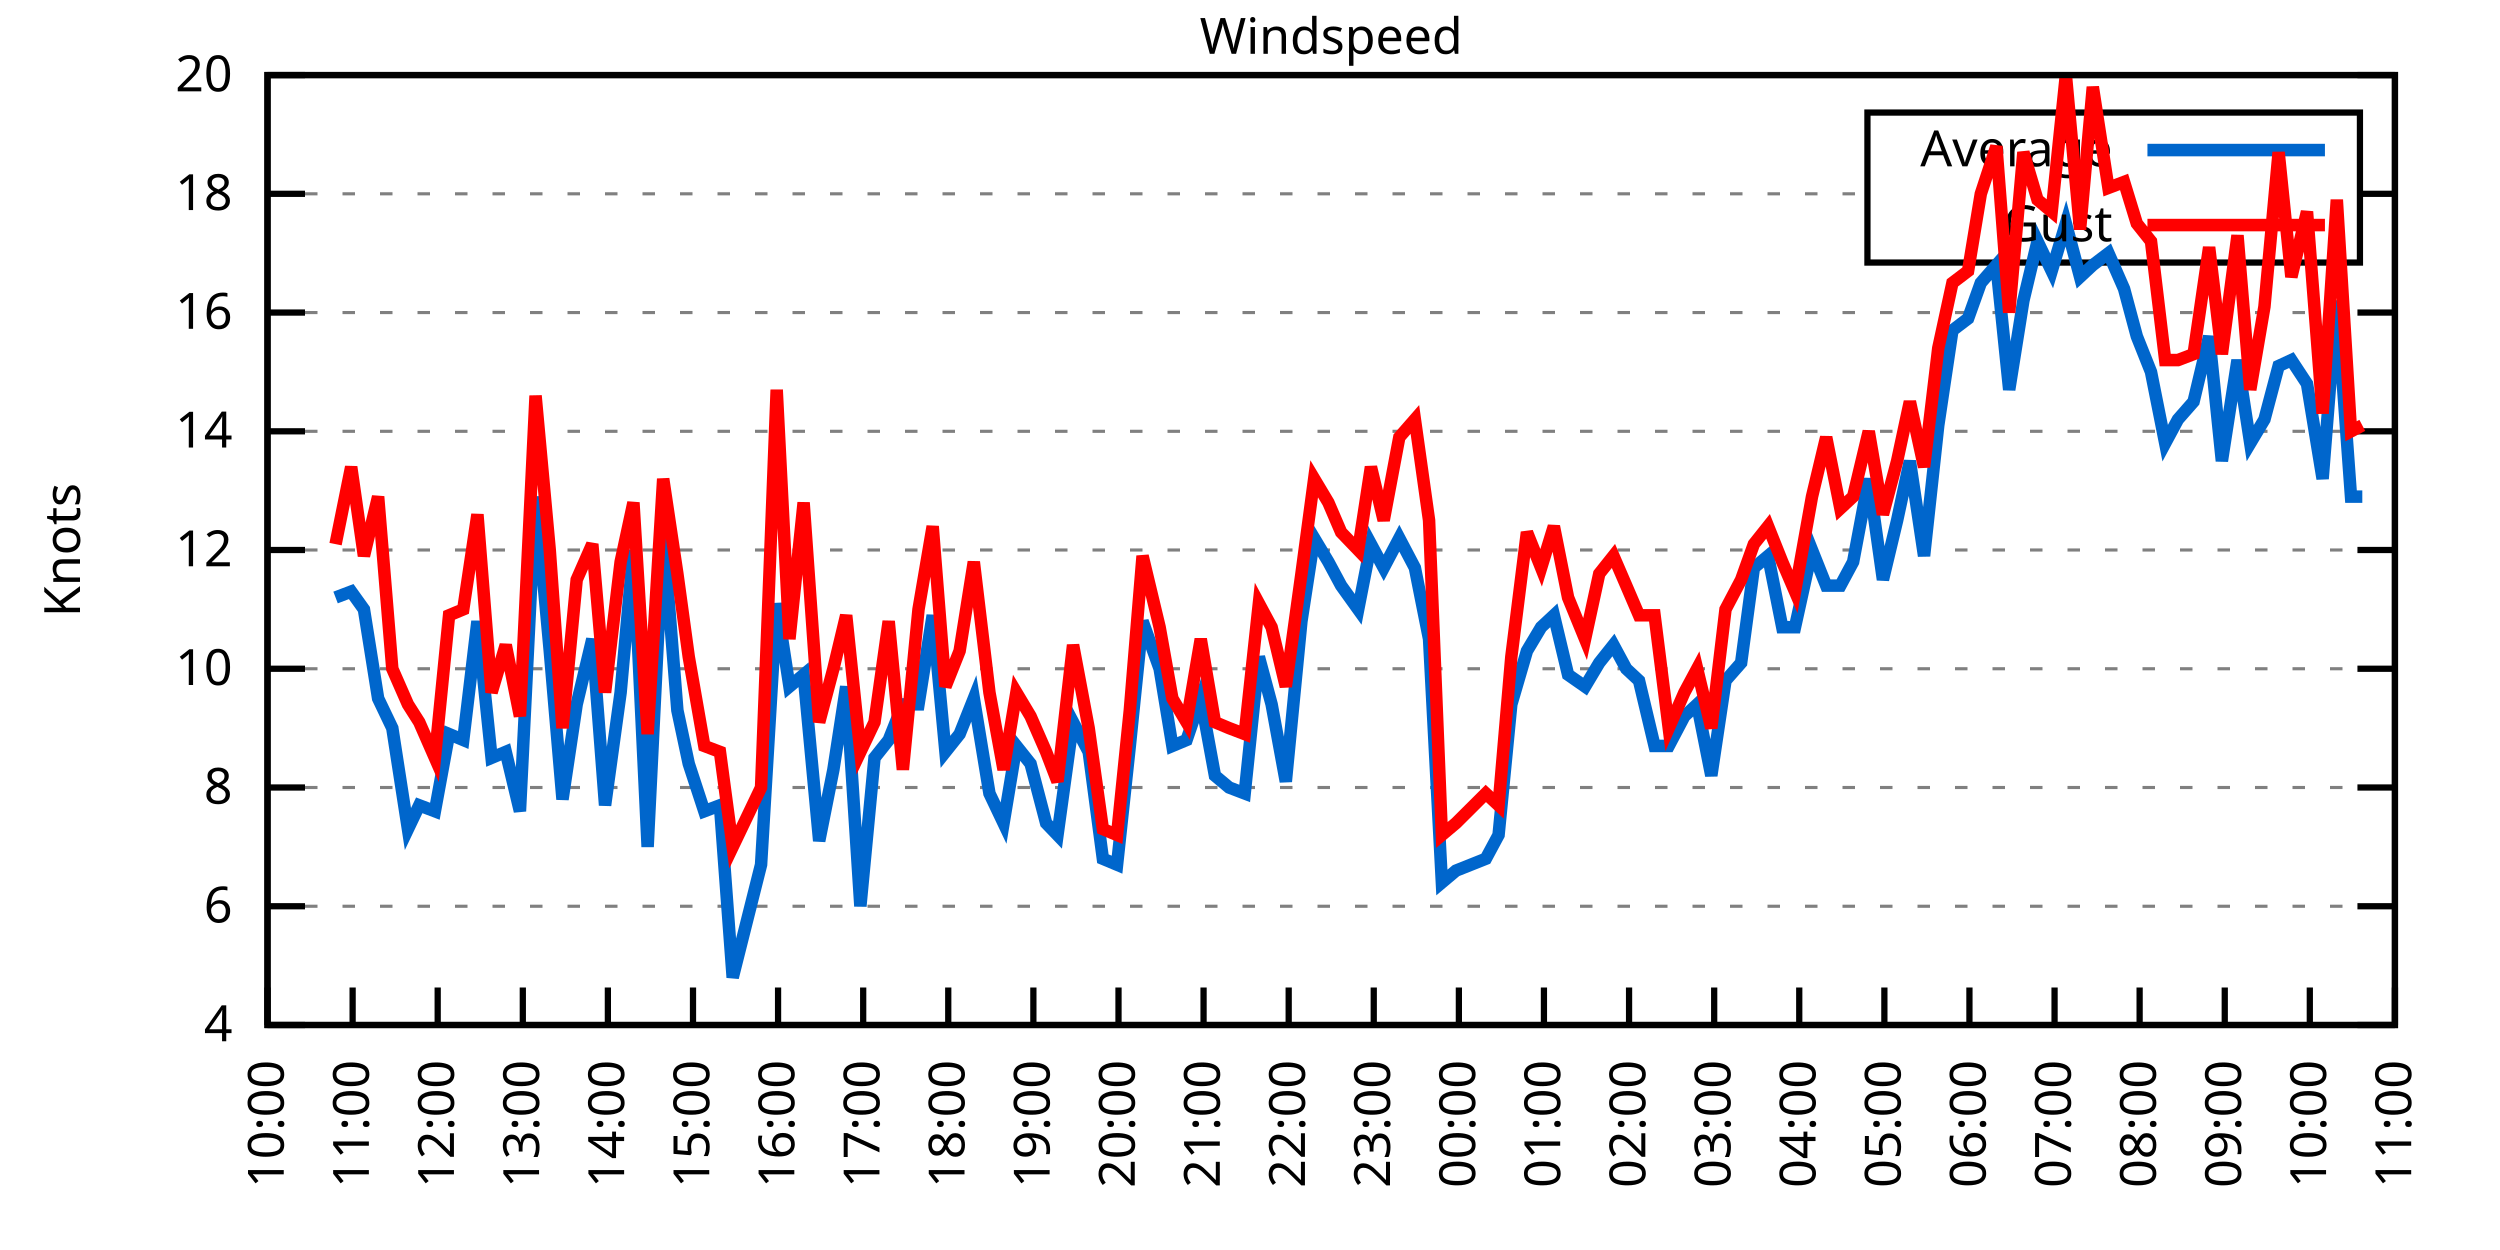
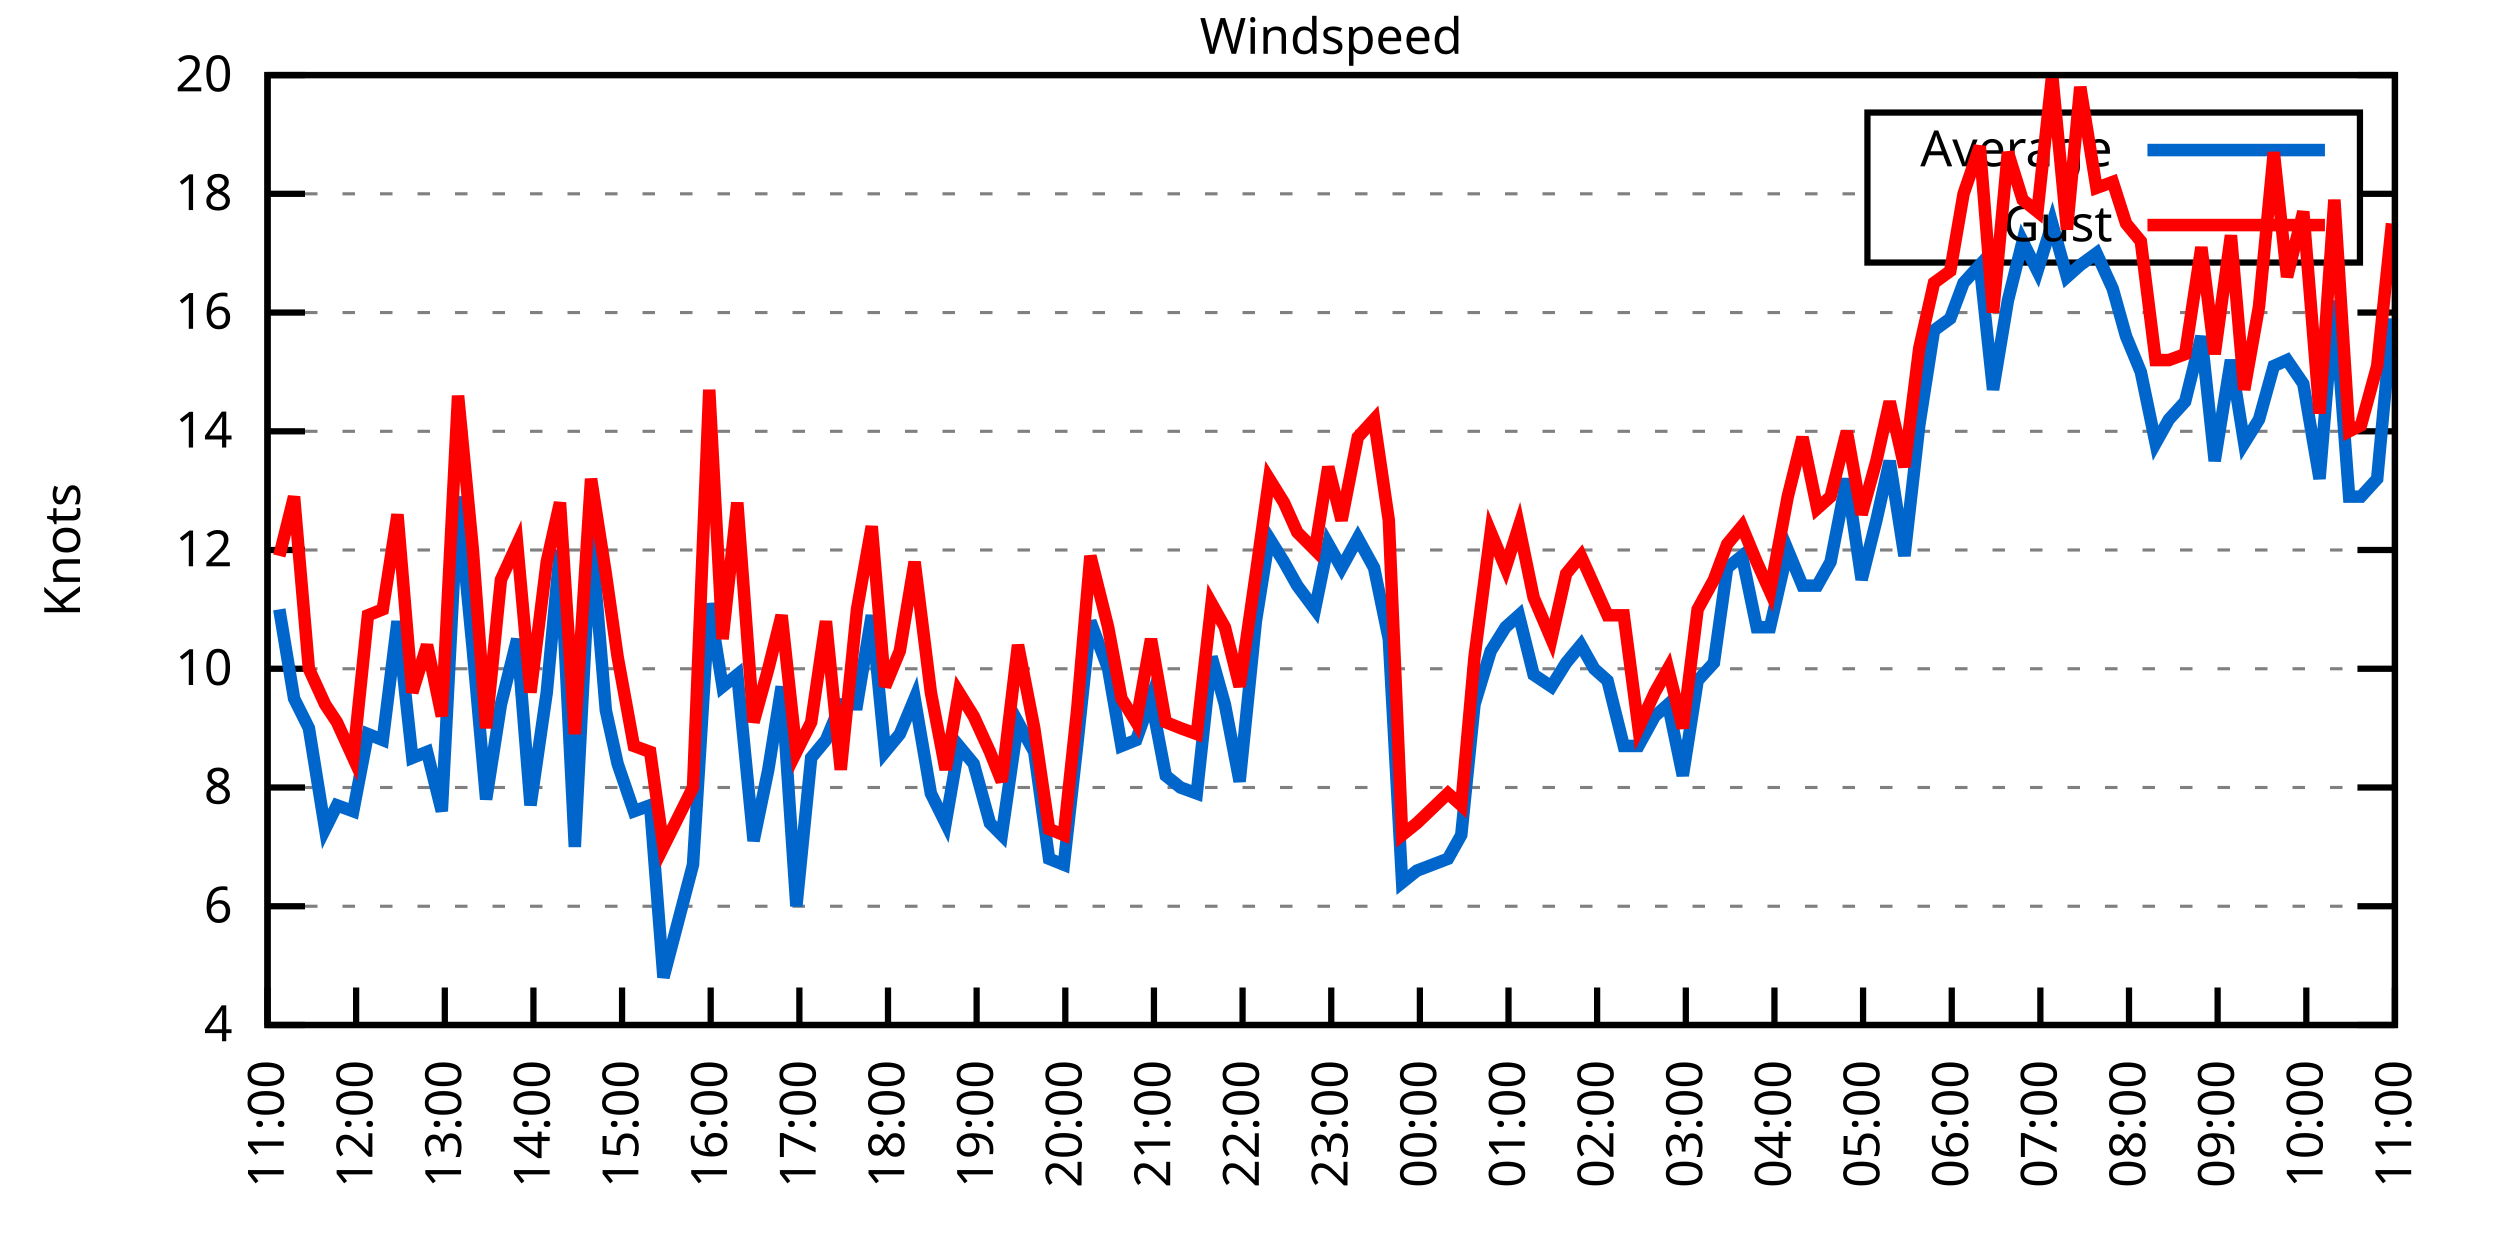
<svg xmlns="http://www.w3.org/2000/svg" xmlns:xlink="http://www.w3.org/1999/xlink" width="400" height="200" viewBox="0 0 400 200">
  <g id="gnuplot_canvas">
    <rect x="0" y="0" width="400" height="200" fill="none" />
    <defs>
      <circle id="gpDot" r="0.5" stroke-width="0.5" stroke="currentColor" />
      <path id="gpPt0" stroke-width="0.333" stroke="currentColor" d="M-1,0 h2 M0,-1 v2" />
      <path id="gpPt1" stroke-width="0.333" stroke="currentColor" d="M-1,-1 L1,1 M1,-1 L-1,1" />
      <path id="gpPt2" stroke-width="0.333" stroke="currentColor" d="M-1,0 L1,0 M0,-1 L0,1 M-1,-1 L1,1 M-1,1 L1,-1" />
      <rect id="gpPt3" stroke-width="0.333" stroke="currentColor" x="-1" y="-1" width="2" height="2" />
      <rect id="gpPt4" stroke-width="0.333" stroke="currentColor" fill="currentColor" x="-1" y="-1" width="2" height="2" />
      <circle id="gpPt5" stroke-width="0.333" stroke="currentColor" cx="0" cy="0" r="1" />
      <use xlink:href="#gpPt5" id="gpPt6" fill="currentColor" stroke="none" />
      <path id="gpPt7" stroke-width="0.333" stroke="currentColor" d="M0,-1.33 L-1.33,0.67 L1.33,0.67 z" />
      <use xlink:href="#gpPt7" id="gpPt8" fill="currentColor" stroke="none" />
      <use xlink:href="#gpPt7" id="gpPt9" stroke="currentColor" transform="rotate(180)" />
      <use xlink:href="#gpPt9" id="gpPt10" fill="currentColor" stroke="none" />
      <use xlink:href="#gpPt3" id="gpPt11" stroke="currentColor" transform="rotate(45)" />
      <use xlink:href="#gpPt11" id="gpPt12" fill="currentColor" stroke="none" />
      <path id="gpPt13" stroke-width="0.333" stroke="currentColor" d="M0,1.330 L1.265,0.411 L0.782,-1.067 L-0.782,-1.076 L-1.265,0.411 z" />
      <use xlink:href="#gpPt13" id="gpPt14" fill="currentColor" stroke="none" />
      <filter id="textbox" filterUnits="objectBoundingBox" x="0" y="0" height="1" width="1">
        <feFlood flood-color="white" flood-opacity="1" result="bgnd" />
        <feComposite in="SourceGraphic" in2="bgnd" operator="atop" />
      </filter>
      <filter id="greybox" filterUnits="objectBoundingBox" x="0" y="0" height="1" width="1">
        <feFlood flood-color="lightgrey" flood-opacity="1" result="grey" />
        <feComposite in="SourceGraphic" in2="grey" operator="atop" />
      </filter>
    </defs>
    <g fill="none" color="white" stroke="currentColor" stroke-width="1.00" stroke-linecap="butt" stroke-linejoin="miter">
</g>
    <g fill="none" color="black" stroke="currentColor" stroke-width="1.00" stroke-linecap="butt" stroke-linejoin="miter">
      <g stroke="none" shape-rendering="crispEdges">
        <polygon fill="rgb(255, 255, 255)" points="42.80,164.00 383.18,164.00 383.18,12.02 42.80,12.02 " />
      </g>
    </g>
    <g fill="none" color="black" stroke="currentColor" stroke-width="1.00" stroke-linecap="butt" stroke-linejoin="miter">
</g>
    <g fill="none" color="black" stroke="black" stroke-width="0.50" stroke-linecap="butt" stroke-linejoin="miter">
</g>
    <g fill="none" color="gray" stroke="currentColor" stroke-width="0.50" stroke-linecap="butt" stroke-linejoin="miter">
      <path stroke="gray" stroke-dasharray="2,4" class="gridline" d="M42.80,164.00 L383.19,164.00  " />
    </g>
    <g fill="none" color="gray" stroke="gray" stroke-width="1.00" stroke-linecap="butt" stroke-linejoin="miter">
</g>
    <g fill="none" color="black" stroke="currentColor" stroke-width="1.00" stroke-linecap="butt" stroke-linejoin="miter">
      <path stroke="black" d="M42.80,164.00 L48.80,164.00 M383.19,164.00 L377.19,164.00  " />
      <g transform="translate(37.20,166.60)" stroke="none" fill="black" font-family="Sans" font-size="8.00" text-anchor="end">
        <text>
          <tspan font-family="Sans"> 4</tspan>
        </text>
      </g>
    </g>
    <g fill="none" color="black" stroke="currentColor" stroke-width="1.00" stroke-linecap="butt" stroke-linejoin="miter">
</g>
    <g fill="none" color="black" stroke="black" stroke-width="0.50" stroke-linecap="butt" stroke-linejoin="miter">
</g>
    <g fill="none" color="gray" stroke="currentColor" stroke-width="0.50" stroke-linecap="butt" stroke-linejoin="miter">
      <path stroke="gray" stroke-dasharray="2,4" class="gridline" d="M42.80,145.00 L383.19,145.00  " />
    </g>
    <g fill="none" color="gray" stroke="gray" stroke-width="1.00" stroke-linecap="butt" stroke-linejoin="miter">
</g>
    <g fill="none" color="black" stroke="currentColor" stroke-width="1.00" stroke-linecap="butt" stroke-linejoin="miter">
      <path stroke="black" d="M42.80,145.00 L48.80,145.00 M383.19,145.00 L377.19,145.00  " />
      <g transform="translate(37.20,147.60)" stroke="none" fill="black" font-family="Sans" font-size="8.00" text-anchor="end">
        <text>
          <tspan font-family="Sans"> 6</tspan>
        </text>
      </g>
    </g>
    <g fill="none" color="black" stroke="currentColor" stroke-width="1.00" stroke-linecap="butt" stroke-linejoin="miter">
</g>
    <g fill="none" color="black" stroke="black" stroke-width="0.50" stroke-linecap="butt" stroke-linejoin="miter">
</g>
    <g fill="none" color="gray" stroke="currentColor" stroke-width="0.50" stroke-linecap="butt" stroke-linejoin="miter">
      <path stroke="gray" stroke-dasharray="2,4" class="gridline" d="M42.80,126.00 L383.19,126.00  " />
    </g>
    <g fill="none" color="gray" stroke="gray" stroke-width="1.00" stroke-linecap="butt" stroke-linejoin="miter">
</g>
    <g fill="none" color="black" stroke="currentColor" stroke-width="1.00" stroke-linecap="butt" stroke-linejoin="miter">
      <path stroke="black" d="M42.80,126.00 L48.80,126.00 M383.19,126.00 L377.19,126.00  " />
      <g transform="translate(37.20,128.60)" stroke="none" fill="black" font-family="Sans" font-size="8.00" text-anchor="end">
        <text>
          <tspan font-family="Sans"> 8</tspan>
        </text>
      </g>
    </g>
    <g fill="none" color="black" stroke="currentColor" stroke-width="1.00" stroke-linecap="butt" stroke-linejoin="miter">
</g>
    <g fill="none" color="black" stroke="black" stroke-width="0.50" stroke-linecap="butt" stroke-linejoin="miter">
</g>
    <g fill="none" color="gray" stroke="currentColor" stroke-width="0.50" stroke-linecap="butt" stroke-linejoin="miter">
      <path stroke="gray" stroke-dasharray="2,4" class="gridline" d="M42.80,107.00 L383.19,107.00  " />
    </g>
    <g fill="none" color="gray" stroke="gray" stroke-width="1.00" stroke-linecap="butt" stroke-linejoin="miter">
</g>
    <g fill="none" color="black" stroke="currentColor" stroke-width="1.00" stroke-linecap="butt" stroke-linejoin="miter">
      <path stroke="black" d="M42.80,107.00 L48.80,107.00 M383.19,107.00 L377.19,107.00  " />
      <g transform="translate(37.20,109.60)" stroke="none" fill="black" font-family="Sans" font-size="8.00" text-anchor="end">
        <text>
          <tspan font-family="Sans"> 10</tspan>
        </text>
      </g>
    </g>
    <g fill="none" color="black" stroke="currentColor" stroke-width="1.00" stroke-linecap="butt" stroke-linejoin="miter">
</g>
    <g fill="none" color="black" stroke="black" stroke-width="0.50" stroke-linecap="butt" stroke-linejoin="miter">
</g>
    <g fill="none" color="gray" stroke="currentColor" stroke-width="0.50" stroke-linecap="butt" stroke-linejoin="miter">
      <path stroke="gray" stroke-dasharray="2,4" class="gridline" d="M42.80,88.00 L383.19,88.00  " />
    </g>
    <g fill="none" color="gray" stroke="gray" stroke-width="1.00" stroke-linecap="butt" stroke-linejoin="miter">
</g>
    <g fill="none" color="black" stroke="currentColor" stroke-width="1.00" stroke-linecap="butt" stroke-linejoin="miter">
      <path stroke="black" d="M42.80,88.00 L48.80,88.00 M383.19,88.00 L377.19,88.00  " />
      <g transform="translate(37.20,90.60)" stroke="none" fill="black" font-family="Sans" font-size="8.00" text-anchor="end">
        <text>
          <tspan font-family="Sans"> 12</tspan>
        </text>
      </g>
    </g>
    <g fill="none" color="black" stroke="currentColor" stroke-width="1.00" stroke-linecap="butt" stroke-linejoin="miter">
</g>
    <g fill="none" color="black" stroke="black" stroke-width="0.50" stroke-linecap="butt" stroke-linejoin="miter">
</g>
    <g fill="none" color="gray" stroke="currentColor" stroke-width="0.50" stroke-linecap="butt" stroke-linejoin="miter">
      <path stroke="gray" stroke-dasharray="2,4" class="gridline" d="M42.80,69.01 L383.19,69.01  " />
    </g>
    <g fill="none" color="gray" stroke="gray" stroke-width="1.00" stroke-linecap="butt" stroke-linejoin="miter">
</g>
    <g fill="none" color="black" stroke="currentColor" stroke-width="1.00" stroke-linecap="butt" stroke-linejoin="miter">
      <path stroke="black" d="M42.80,69.01 L48.80,69.01 M383.19,69.01 L377.19,69.01  " />
      <g transform="translate(37.20,71.61)" stroke="none" fill="black" font-family="Sans" font-size="8.00" text-anchor="end">
        <text>
          <tspan font-family="Sans"> 14</tspan>
        </text>
      </g>
    </g>
    <g fill="none" color="black" stroke="currentColor" stroke-width="1.00" stroke-linecap="butt" stroke-linejoin="miter">
</g>
    <g fill="none" color="black" stroke="black" stroke-width="0.50" stroke-linecap="butt" stroke-linejoin="miter">
</g>
    <g fill="none" color="gray" stroke="currentColor" stroke-width="0.50" stroke-linecap="butt" stroke-linejoin="miter">
      <path stroke="gray" stroke-dasharray="2,4" class="gridline" d="M42.80,50.01 L383.19,50.01  " />
    </g>
    <g fill="none" color="gray" stroke="gray" stroke-width="1.00" stroke-linecap="butt" stroke-linejoin="miter">
</g>
    <g fill="none" color="black" stroke="currentColor" stroke-width="1.00" stroke-linecap="butt" stroke-linejoin="miter">
      <path stroke="black" d="M42.80,50.01 L48.80,50.01 M383.19,50.01 L377.19,50.01  " />
      <g transform="translate(37.20,52.61)" stroke="none" fill="black" font-family="Sans" font-size="8.00" text-anchor="end">
        <text>
          <tspan font-family="Sans"> 16</tspan>
        </text>
      </g>
    </g>
    <g fill="none" color="black" stroke="currentColor" stroke-width="1.00" stroke-linecap="butt" stroke-linejoin="miter">
</g>
    <g fill="none" color="black" stroke="black" stroke-width="0.50" stroke-linecap="butt" stroke-linejoin="miter">
</g>
    <g fill="none" color="gray" stroke="currentColor" stroke-width="0.50" stroke-linecap="butt" stroke-linejoin="miter">
      <path stroke="gray" stroke-dasharray="2,4" class="gridline" d="M42.80,31.01 L298.79,31.01 M377.59,31.01 L383.19,31.01  " />
    </g>
    <g fill="none" color="gray" stroke="gray" stroke-width="1.00" stroke-linecap="butt" stroke-linejoin="miter">
</g>
    <g fill="none" color="black" stroke="currentColor" stroke-width="1.00" stroke-linecap="butt" stroke-linejoin="miter">
      <path stroke="black" d="M42.80,31.01 L48.80,31.01 M383.19,31.01 L377.19,31.01  " />
      <g transform="translate(37.20,33.61)" stroke="none" fill="black" font-family="Sans" font-size="8.00" text-anchor="end">
        <text>
          <tspan font-family="Sans"> 18</tspan>
        </text>
      </g>
    </g>
    <g fill="none" color="black" stroke="currentColor" stroke-width="1.00" stroke-linecap="butt" stroke-linejoin="miter">
</g>
    <g fill="none" color="black" stroke="black" stroke-width="0.50" stroke-linecap="butt" stroke-linejoin="miter">
</g>
    <g fill="none" color="gray" stroke="currentColor" stroke-width="0.50" stroke-linecap="butt" stroke-linejoin="miter">
      <path stroke="gray" stroke-dasharray="2,4" class="gridline" d="M42.80,12.01 L383.19,12.01  " />
    </g>
    <g fill="none" color="gray" stroke="gray" stroke-width="1.00" stroke-linecap="butt" stroke-linejoin="miter">
</g>
    <g fill="none" color="black" stroke="currentColor" stroke-width="1.00" stroke-linecap="butt" stroke-linejoin="miter">
      <path stroke="black" d="M42.80,12.01 L48.80,12.01 M383.19,12.01 L377.19,12.01  " />
      <g transform="translate(37.20,14.61)" stroke="none" fill="black" font-family="Sans" font-size="8.00" text-anchor="end">
        <text>
          <tspan font-family="Sans"> 20</tspan>
        </text>
      </g>
    </g>
    <g fill="none" color="black" stroke="currentColor" stroke-width="1.00" stroke-linecap="butt" stroke-linejoin="miter">
      <path stroke="black" d="M42.80,164.00 L42.80,158.00  " />
      <g transform="translate(45.40,169.60) rotate(270.00)" stroke="none" fill="black" font-family="Sans" font-size="8.00" text-anchor="end">
        <text>
-           <tspan font-family="Sans">10:00</tspan>
-         </text>
-       </g>
-     </g>
-     <g fill="none" color="black" stroke="currentColor" stroke-width="1.00" stroke-linecap="butt" stroke-linejoin="miter">
-       <path stroke="black" d="M56.42,164.00 L56.42,158.00  " />
-       <g transform="translate(59.02,169.60) rotate(270.00)" stroke="none" fill="black" font-family="Sans" font-size="8.00" text-anchor="end">
-         <text>
          <tspan font-family="Sans">11:00</tspan>
        </text>
      </g>
    </g>
    <g fill="none" color="black" stroke="currentColor" stroke-width="1.00" stroke-linecap="butt" stroke-linejoin="miter">
-       <path stroke="black" d="M70.03,164.00 L70.03,158.00  " />
-       <g transform="translate(72.63,169.60) rotate(270.00)" stroke="none" fill="black" font-family="Sans" font-size="8.00" text-anchor="end">
+       <path stroke="black" d="M56.98,164.00 L56.98,158.00  " />
+       <g transform="translate(59.58,169.60) rotate(270.00)" stroke="none" fill="black" font-family="Sans" font-size="8.00" text-anchor="end">
        <text>
          <tspan font-family="Sans">12:00</tspan>
        </text>
      </g>
    </g>
    <g fill="none" color="black" stroke="currentColor" stroke-width="1.00" stroke-linecap="butt" stroke-linejoin="miter">
-       <path stroke="black" d="M83.65,164.00 L83.65,158.00  " />
-       <g transform="translate(86.25,169.60) rotate(270.00)" stroke="none" fill="black" font-family="Sans" font-size="8.00" text-anchor="end">
+       <path stroke="black" d="M71.17,164.00 L71.17,158.00  " />
+       <g transform="translate(73.77,169.60) rotate(270.00)" stroke="none" fill="black" font-family="Sans" font-size="8.00" text-anchor="end">
        <text>
          <tspan font-family="Sans">13:00</tspan>
        </text>
      </g>
    </g>
    <g fill="none" color="black" stroke="currentColor" stroke-width="1.00" stroke-linecap="butt" stroke-linejoin="miter">
-       <path stroke="black" d="M97.26,164.00 L97.26,158.00  " />
-       <g transform="translate(99.86,169.60) rotate(270.00)" stroke="none" fill="black" font-family="Sans" font-size="8.00" text-anchor="end">
+       <path stroke="black" d="M85.35,164.00 L85.35,158.00  " />
+       <g transform="translate(87.95,169.60) rotate(270.00)" stroke="none" fill="black" font-family="Sans" font-size="8.00" text-anchor="end">
        <text>
          <tspan font-family="Sans">14:00</tspan>
        </text>
      </g>
    </g>
    <g fill="none" color="black" stroke="currentColor" stroke-width="1.00" stroke-linecap="butt" stroke-linejoin="miter">
-       <path stroke="black" d="M110.88,164.00 L110.88,158.00  " />
-       <g transform="translate(113.48,169.60) rotate(270.00)" stroke="none" fill="black" font-family="Sans" font-size="8.00" text-anchor="end">
+       <path stroke="black" d="M99.53,164.00 L99.53,158.00  " />
+       <g transform="translate(102.13,169.60) rotate(270.00)" stroke="none" fill="black" font-family="Sans" font-size="8.00" text-anchor="end">
        <text>
          <tspan font-family="Sans">15:00</tspan>
        </text>
      </g>
    </g>
    <g fill="none" color="black" stroke="currentColor" stroke-width="1.00" stroke-linecap="butt" stroke-linejoin="miter">
-       <path stroke="black" d="M124.49,164.00 L124.49,158.00  " />
-       <g transform="translate(127.09,169.60) rotate(270.00)" stroke="none" fill="black" font-family="Sans" font-size="8.00" text-anchor="end">
+       <path stroke="black" d="M113.71,164.00 L113.71,158.00  " />
+       <g transform="translate(116.31,169.60) rotate(270.00)" stroke="none" fill="black" font-family="Sans" font-size="8.00" text-anchor="end">
        <text>
          <tspan font-family="Sans">16:00</tspan>
        </text>
      </g>
    </g>
    <g fill="none" color="black" stroke="currentColor" stroke-width="1.00" stroke-linecap="butt" stroke-linejoin="miter">
-       <path stroke="black" d="M138.11,164.00 L138.11,158.00  " />
-       <g transform="translate(140.71,169.60) rotate(270.00)" stroke="none" fill="black" font-family="Sans" font-size="8.00" text-anchor="end">
+       <path stroke="black" d="M127.90,164.00 L127.90,158.00  " />
+       <g transform="translate(130.50,169.60) rotate(270.00)" stroke="none" fill="black" font-family="Sans" font-size="8.00" text-anchor="end">
        <text>
          <tspan font-family="Sans">17:00</tspan>
        </text>
      </g>
    </g>
    <g fill="none" color="black" stroke="currentColor" stroke-width="1.00" stroke-linecap="butt" stroke-linejoin="miter">
-       <path stroke="black" d="M151.72,164.00 L151.72,158.00  " />
-       <g transform="translate(154.32,169.60) rotate(270.00)" stroke="none" fill="black" font-family="Sans" font-size="8.00" text-anchor="end">
+       <path stroke="black" d="M142.08,164.00 L142.08,158.00  " />
+       <g transform="translate(144.68,169.60) rotate(270.00)" stroke="none" fill="black" font-family="Sans" font-size="8.00" text-anchor="end">
        <text>
          <tspan font-family="Sans">18:00</tspan>
        </text>
      </g>
    </g>
    <g fill="none" color="black" stroke="currentColor" stroke-width="1.00" stroke-linecap="butt" stroke-linejoin="miter">
-       <path stroke="black" d="M165.34,164.00 L165.34,158.00  " />
-       <g transform="translate(167.94,169.60) rotate(270.00)" stroke="none" fill="black" font-family="Sans" font-size="8.00" text-anchor="end">
+       <path stroke="black" d="M156.26,164.00 L156.26,158.00  " />
+       <g transform="translate(158.86,169.60) rotate(270.00)" stroke="none" fill="black" font-family="Sans" font-size="8.00" text-anchor="end">
        <text>
          <tspan font-family="Sans">19:00</tspan>
        </text>
      </g>
    </g>
    <g fill="none" color="black" stroke="currentColor" stroke-width="1.00" stroke-linecap="butt" stroke-linejoin="miter">
-       <path stroke="black" d="M178.96,164.00 L178.96,158.00  " />
-       <g transform="translate(181.56,169.60) rotate(270.00)" stroke="none" fill="black" font-family="Sans" font-size="8.00" text-anchor="end">
+       <path stroke="black" d="M170.45,164.00 L170.45,158.00  " />
+       <g transform="translate(173.05,169.60) rotate(270.00)" stroke="none" fill="black" font-family="Sans" font-size="8.00" text-anchor="end">
        <text>
          <tspan font-family="Sans">20:00</tspan>
        </text>
      </g>
    </g>
    <g fill="none" color="black" stroke="currentColor" stroke-width="1.00" stroke-linecap="butt" stroke-linejoin="miter">
-       <path stroke="black" d="M192.57,164.00 L192.57,158.00  " />
-       <g transform="translate(195.17,169.60) rotate(270.00)" stroke="none" fill="black" font-family="Sans" font-size="8.00" text-anchor="end">
+       <path stroke="black" d="M184.63,164.00 L184.63,158.00  " />
+       <g transform="translate(187.23,169.60) rotate(270.00)" stroke="none" fill="black" font-family="Sans" font-size="8.00" text-anchor="end">
        <text>
          <tspan font-family="Sans">21:00</tspan>
        </text>
      </g>
    </g>
    <g fill="none" color="black" stroke="currentColor" stroke-width="1.00" stroke-linecap="butt" stroke-linejoin="miter">
-       <path stroke="black" d="M206.19,164.00 L206.19,158.00  " />
-       <g transform="translate(208.79,169.60) rotate(270.00)" stroke="none" fill="black" font-family="Sans" font-size="8.00" text-anchor="end">
+       <path stroke="black" d="M198.81,164.00 L198.81,158.00  " />
+       <g transform="translate(201.41,169.60) rotate(270.00)" stroke="none" fill="black" font-family="Sans" font-size="8.00" text-anchor="end">
        <text>
          <tspan font-family="Sans">22:00</tspan>
        </text>
      </g>
    </g>
    <g fill="none" color="black" stroke="currentColor" stroke-width="1.00" stroke-linecap="butt" stroke-linejoin="miter">
-       <path stroke="black" d="M219.80,164.00 L219.80,158.00  " />
-       <g transform="translate(222.40,169.60) rotate(270.00)" stroke="none" fill="black" font-family="Sans" font-size="8.00" text-anchor="end">
+       <path stroke="black" d="M213.00,164.00 L213.00,158.00  " />
+       <g transform="translate(215.60,169.60) rotate(270.00)" stroke="none" fill="black" font-family="Sans" font-size="8.00" text-anchor="end">
        <text>
          <tspan font-family="Sans">23:00</tspan>
        </text>
      </g>
    </g>
    <g fill="none" color="black" stroke="currentColor" stroke-width="1.00" stroke-linecap="butt" stroke-linejoin="miter">
-       <path stroke="black" d="M233.42,164.00 L233.42,158.00  " />
-       <g transform="translate(236.02,169.60) rotate(270.00)" stroke="none" fill="black" font-family="Sans" font-size="8.00" text-anchor="end">
+       <path stroke="black" d="M227.18,164.00 L227.18,158.00  " />
+       <g transform="translate(229.78,169.60) rotate(270.00)" stroke="none" fill="black" font-family="Sans" font-size="8.00" text-anchor="end">
        <text>
          <tspan font-family="Sans">00:00</tspan>
        </text>
      </g>
    </g>
    <g fill="none" color="black" stroke="currentColor" stroke-width="1.00" stroke-linecap="butt" stroke-linejoin="miter">
-       <path stroke="black" d="M247.03,164.00 L247.03,158.00  " />
-       <g transform="translate(249.63,169.60) rotate(270.00)" stroke="none" fill="black" font-family="Sans" font-size="8.00" text-anchor="end">
+       <path stroke="black" d="M241.36,164.00 L241.36,158.00  " />
+       <g transform="translate(243.96,169.60) rotate(270.00)" stroke="none" fill="black" font-family="Sans" font-size="8.00" text-anchor="end">
        <text>
          <tspan font-family="Sans">01:00</tspan>
        </text>
      </g>
    </g>
    <g fill="none" color="black" stroke="currentColor" stroke-width="1.00" stroke-linecap="butt" stroke-linejoin="miter">
-       <path stroke="black" d="M260.65,164.00 L260.65,158.00  " />
-       <g transform="translate(263.25,169.60) rotate(270.00)" stroke="none" fill="black" font-family="Sans" font-size="8.00" text-anchor="end">
+       <path stroke="black" d="M255.54,164.00 L255.54,158.00  " />
+       <g transform="translate(258.14,169.60) rotate(270.00)" stroke="none" fill="black" font-family="Sans" font-size="8.00" text-anchor="end">
        <text>
          <tspan font-family="Sans">02:00</tspan>
        </text>
      </g>
    </g>
    <g fill="none" color="black" stroke="currentColor" stroke-width="1.00" stroke-linecap="butt" stroke-linejoin="miter">
-       <path stroke="black" d="M274.27,164.00 L274.27,158.00  " />
-       <g transform="translate(276.87,169.60) rotate(270.00)" stroke="none" fill="black" font-family="Sans" font-size="8.00" text-anchor="end">
+       <path stroke="black" d="M269.73,164.00 L269.73,158.00  " />
+       <g transform="translate(272.33,169.60) rotate(270.00)" stroke="none" fill="black" font-family="Sans" font-size="8.00" text-anchor="end">
        <text>
          <tspan font-family="Sans">03:00</tspan>
        </text>
      </g>
    </g>
    <g fill="none" color="black" stroke="currentColor" stroke-width="1.00" stroke-linecap="butt" stroke-linejoin="miter">
-       <path stroke="black" d="M287.88,164.00 L287.88,158.00  " />
-       <g transform="translate(290.48,169.60) rotate(270.00)" stroke="none" fill="black" font-family="Sans" font-size="8.00" text-anchor="end">
+       <path stroke="black" d="M283.91,164.00 L283.91,158.00  " />
+       <g transform="translate(286.51,169.60) rotate(270.00)" stroke="none" fill="black" font-family="Sans" font-size="8.00" text-anchor="end">
        <text>
          <tspan font-family="Sans">04:00</tspan>
        </text>
      </g>
    </g>
    <g fill="none" color="black" stroke="currentColor" stroke-width="1.00" stroke-linecap="butt" stroke-linejoin="miter">
-       <path stroke="black" d="M301.50,164.00 L301.50,158.00  " />
-       <g transform="translate(304.10,169.60) rotate(270.00)" stroke="none" fill="black" font-family="Sans" font-size="8.00" text-anchor="end">
+       <path stroke="black" d="M298.09,164.00 L298.09,158.00  " />
+       <g transform="translate(300.69,169.60) rotate(270.00)" stroke="none" fill="black" font-family="Sans" font-size="8.00" text-anchor="end">
        <text>
          <tspan font-family="Sans">05:00</tspan>
        </text>
      </g>
    </g>
    <g fill="none" color="black" stroke="currentColor" stroke-width="1.00" stroke-linecap="butt" stroke-linejoin="miter">
-       <path stroke="black" d="M315.11,164.00 L315.11,158.00  " />
-       <g transform="translate(317.71,169.60) rotate(270.00)" stroke="none" fill="black" font-family="Sans" font-size="8.00" text-anchor="end">
+       <path stroke="black" d="M312.28,164.00 L312.28,158.00  " />
+       <g transform="translate(314.88,169.60) rotate(270.00)" stroke="none" fill="black" font-family="Sans" font-size="8.00" text-anchor="end">
        <text>
          <tspan font-family="Sans">06:00</tspan>
        </text>
      </g>
    </g>
    <g fill="none" color="black" stroke="currentColor" stroke-width="1.00" stroke-linecap="butt" stroke-linejoin="miter">
-       <path stroke="black" d="M328.73,164.00 L328.73,158.00  " />
-       <g transform="translate(331.33,169.60) rotate(270.00)" stroke="none" fill="black" font-family="Sans" font-size="8.00" text-anchor="end">
+       <path stroke="black" d="M326.46,164.00 L326.46,158.00  " />
+       <g transform="translate(329.06,169.60) rotate(270.00)" stroke="none" fill="black" font-family="Sans" font-size="8.00" text-anchor="end">
        <text>
          <tspan font-family="Sans">07:00</tspan>
        </text>
      </g>
    </g>
    <g fill="none" color="black" stroke="currentColor" stroke-width="1.00" stroke-linecap="butt" stroke-linejoin="miter">
-       <path stroke="black" d="M342.34,164.00 L342.34,158.00  " />
-       <g transform="translate(344.94,169.60) rotate(270.00)" stroke="none" fill="black" font-family="Sans" font-size="8.00" text-anchor="end">
+       <path stroke="black" d="M340.64,164.00 L340.64,158.00  " />
+       <g transform="translate(343.24,169.60) rotate(270.00)" stroke="none" fill="black" font-family="Sans" font-size="8.00" text-anchor="end">
        <text>
          <tspan font-family="Sans">08:00</tspan>
        </text>
      </g>
    </g>
    <g fill="none" color="black" stroke="currentColor" stroke-width="1.00" stroke-linecap="butt" stroke-linejoin="miter">
-       <path stroke="black" d="M355.96,164.00 L355.96,158.00  " />
-       <g transform="translate(358.56,169.60) rotate(270.00)" stroke="none" fill="black" font-family="Sans" font-size="8.00" text-anchor="end">
+       <path stroke="black" d="M354.82,164.00 L354.82,158.00  " />
+       <g transform="translate(357.42,169.60) rotate(270.00)" stroke="none" fill="black" font-family="Sans" font-size="8.00" text-anchor="end">
        <text>
          <tspan font-family="Sans">09:00</tspan>
        </text>
      </g>
    </g>
    <g fill="none" color="black" stroke="currentColor" stroke-width="1.00" stroke-linecap="butt" stroke-linejoin="miter">
-       <path stroke="black" d="M369.57,164.00 L369.57,158.00  " />
-       <g transform="translate(372.17,169.60) rotate(270.00)" stroke="none" fill="black" font-family="Sans" font-size="8.00" text-anchor="end">
+       <path stroke="black" d="M369.01,164.00 L369.01,158.00  " />
+       <g transform="translate(371.61,169.60) rotate(270.00)" stroke="none" fill="black" font-family="Sans" font-size="8.00" text-anchor="end">
        <text>
          <tspan font-family="Sans">10:00</tspan>
        </text>
      </g>
    </g>
    <g fill="none" color="black" stroke="currentColor" stroke-width="1.00" stroke-linecap="butt" stroke-linejoin="miter">
      <path stroke="black" d="M383.19,164.00 L383.19,158.00  " />
      <g transform="translate(385.79,169.60) rotate(270.00)" stroke="none" fill="black" font-family="Sans" font-size="8.00" text-anchor="end">
        <text>
          <tspan font-family="Sans">11:00</tspan>
        </text>
      </g>
    </g>
    <g fill="none" color="black" stroke="currentColor" stroke-width="1.00" stroke-linecap="butt" stroke-linejoin="miter">
</g>
    <g fill="none" color="black" stroke="currentColor" stroke-width="1.00" stroke-linecap="butt" stroke-linejoin="miter">
      <path stroke="black" d="M42.80,12.01 L42.80,164.00 L383.19,164.00 L383.19,12.01 L42.80,12.01 Z  " />
    </g>
    <g fill="none" color="black" stroke="currentColor" stroke-width="1.00" stroke-linecap="butt" stroke-linejoin="miter">
</g>
    <g fill="none" color="black" stroke="currentColor" stroke-width="1.00" stroke-linecap="butt" stroke-linejoin="miter">
      <path stroke="black" d="M298.79,42.01 L298.79,18.01 L377.59,18.01 L377.59,42.01 L298.79,42.01 Z  " />
    </g>
    <g id="Windspeed_plot_1">
      <g fill="none" color="white" stroke="black" stroke-width="2.00" stroke-linecap="butt" stroke-linejoin="miter">
</g>
      <g fill="none" color="black" stroke="currentColor" stroke-width="2.00" stroke-linecap="butt" stroke-linejoin="miter">
        <g transform="translate(337.99,26.61)" stroke="none" fill="black" font-family="Sans" font-size="8.00" text-anchor="end">
          <text>
            <tspan font-family="Sans">Average</tspan>
          </text>
        </g>
      </g>
      <g fill="none" color="black" stroke="currentColor" stroke-width="2.00" stroke-linecap="butt" stroke-linejoin="miter">
-         <path stroke="rgb(  0, 102, 204)" d="M343.59,24.01 L371.99,24.01 M53.69,95.60 L56.19,94.65 L58.23,97.50 L60.50,111.75 L62.77,116.50 L65.27,132.65   L67.08,128.85 L69.58,129.80 L71.85,117.45 L74.12,118.40 L76.39,99.40 L78.65,121.25 L80.92,120.30 L83.19,129.80   L85.69,79.46 L87.96,104.15 L90.00,127.90 L92.27,112.70 L94.77,102.25 L96.81,128.85 L99.30,110.80 L101.35,88.00   L103.62,135.50 L106.11,85.16 L108.38,113.65 L110.20,122.20 L112.69,129.80 L115.19,128.85 L117.23,156.40 L121.77,138.35   L124.27,96.55 L126.31,109.85 L128.58,107.95 L131.07,134.55 L133.34,123.15 L135.39,109.85 L137.66,145.00 L139.92,121.25   L142.19,118.40 L144.46,112.70 L146.96,112.70 L149.23,98.45 L151.27,120.30 L153.54,117.45 L155.81,111.75 L158.31,126.95   L160.57,131.70 L162.62,119.35 L164.89,122.20 L167.38,131.70 L169.20,133.60 L171.69,115.55 L174.19,120.30 L176.46,137.40   L178.73,138.35 L180.77,119.35 L182.81,99.40 L185.54,107.00 L187.58,119.35 L189.85,118.40 L192.12,111.75 L194.39,124.10   L196.66,126.00 L199.15,126.95 L201.42,105.10 L203.46,112.70 L205.73,125.05 L208.23,99.40 L210.27,86.11 L212.54,89.90   L214.58,93.70 L217.31,97.50 L219.35,87.06 L221.39,90.85 L223.89,86.11 L226.38,90.85 L228.65,102.25 L230.70,141.20   L232.96,139.30 L237.73,137.40 L239.77,133.60 L241.81,112.70 L244.31,104.15 L246.58,100.35 L248.62,98.45 L250.89,107.95   L253.61,109.85 L255.88,106.05 L258.15,103.20 L260.20,107.00 L262.24,108.90 L264.73,119.35 L267.00,119.35 L269.50,114.60   L271.54,112.70 L273.81,124.10 L276.08,108.90 L278.58,106.05 L280.62,90.85 L282.89,88.95 L285.16,100.35 L287.20,100.35   L289.92,88.00 L292.19,93.70 L294.46,93.70 L296.50,89.90 L299.00,76.61 L301.27,92.75 L303.54,83.26 L305.58,73.76   L307.85,88.95 L310.12,68.06 L312.39,52.86 L314.89,50.96 L316.93,45.26 L319.42,42.41 L321.47,62.36 L323.74,48.11   L326.00,38.61 L328.27,43.36 L330.54,35.76 L332.81,44.31 L334.85,42.41 L337.35,40.51 L339.85,46.21 L341.89,53.81   L344.16,59.51 L346.43,70.91 L348.47,67.11 L350.97,64.26 L353.46,53.81 L355.50,73.76 L358.00,57.61 L360.04,70.91   L362.31,67.11 L364.58,58.56 L366.62,57.61 L369.12,61.41 L371.62,76.61 L373.89,48.11 L376.16,79.46 L377.97,79.46    " />
+         <path stroke="rgb(  0, 102, 204)" d="M343.59,24.01 L371.99,24.01 M44.69,97.50 L47.05,111.75 L49.42,116.50 L52.02,132.65 L53.91,128.85 L56.51,129.80   L58.87,117.45 L61.24,118.40 L63.60,99.40 L65.97,121.25 L68.33,120.30 L70.69,129.80 L73.29,79.46 L75.66,104.15   L77.78,127.90 L80.15,112.70 L82.75,102.25 L84.88,128.85 L87.48,110.80 L89.60,88.00 L91.97,135.50 L94.57,85.16   L96.93,113.65 L98.82,122.20 L101.42,129.80 L104.02,128.85 L106.15,156.40 L110.88,138.35 L113.48,96.55 L115.61,109.85   L117.97,107.95 L120.57,134.55 L122.93,123.15 L125.06,109.85 L127.42,145.00 L129.79,121.25 L132.15,118.40 L134.52,112.70   L137.12,112.70 L139.48,98.45 L141.61,120.30 L143.97,117.45 L146.34,111.75 L148.94,126.95 L151.30,131.70 L153.43,119.35   L155.79,122.20 L158.39,131.70 L160.28,133.60 L162.88,115.55 L165.48,120.30 L167.85,137.40 L170.21,138.35 L172.34,119.35   L174.46,99.40 L177.30,107.00 L179.43,119.35 L181.79,118.40 L184.16,111.75 L186.52,124.10 L188.88,126.00 L191.48,126.95   L193.85,105.10 L195.98,112.70 L198.34,125.05 L200.94,99.40 L203.07,86.11 L205.43,89.90 L207.56,93.70 L210.39,97.50   L212.52,87.06 L214.65,90.85 L217.25,86.11 L219.85,90.85 L222.21,102.25 L224.34,141.20 L226.71,139.30 L231.67,137.40   L233.80,133.60 L235.92,112.70 L238.52,104.15 L240.89,100.35 L243.02,98.45 L245.38,107.95 L248.22,109.85 L250.58,106.05   L252.94,103.20 L255.07,107.00 L257.20,108.90 L259.80,119.35 L262.16,119.35 L264.76,114.60 L266.89,112.70 L269.25,124.10   L271.62,108.90 L274.22,106.05 L276.35,90.85 L278.71,88.95 L281.07,100.35 L283.20,100.35 L286.04,88.00 L288.40,93.70   L290.76,93.70 L292.89,89.90 L295.49,76.61 L297.86,92.75 L300.22,83.26 L302.35,73.76 L304.71,88.95 L307.08,68.06   L309.44,52.86 L312.04,50.96 L314.17,45.26 L316.77,42.41 L318.89,62.36 L321.26,48.11 L323.62,38.61 L325.99,43.36   L328.35,35.76 L330.71,44.31 L332.84,42.41 L335.44,40.51 L338.04,46.21 L340.17,53.81 L342.53,59.51 L344.90,70.91   L347.02,67.11 L349.62,64.26 L352.22,53.81 L354.35,73.76 L356.95,57.61 L359.08,70.91 L361.44,67.11 L363.81,58.56   L365.93,57.61 L368.53,61.41 L371.13,76.61 L373.50,48.11 L375.86,79.46 L377.75,79.46 L380.35,76.61 L382.72,50.96    " />
      </g>
    </g>
    <g id="Windspeed_plot_2">
      <g fill="none" color="black" stroke="currentColor" stroke-width="2.00" stroke-linecap="butt" stroke-linejoin="miter">
        <g transform="translate(337.99,38.61)" stroke="none" fill="black" font-family="Sans" font-size="8.00" text-anchor="end">
          <text>
            <tspan font-family="Sans">Gust</tspan>
          </text>
        </g>
      </g>
      <g fill="none" color="black" stroke="currentColor" stroke-width="2.00" stroke-linecap="butt" stroke-linejoin="miter">
-         <path stroke="rgb(255,   0,   0)" d="M343.59,36.01 L371.99,36.01 M53.69,87.06 L56.19,74.71 L58.23,88.95 L60.50,79.46 L62.77,107.00 L65.27,112.70   L67.08,115.55 L69.58,121.25 L71.85,98.45 L74.12,97.50 L76.39,82.31 L78.65,110.80 L80.92,103.20 L83.19,114.60   L85.69,63.31 L87.96,88.00 L90.00,116.50 L92.27,92.75 L94.77,87.06 L96.81,110.80 L99.30,89.90 L101.35,80.41   L103.62,117.45 L106.11,76.61 L108.38,91.80 L110.20,105.10 L112.69,119.35 L115.19,120.30 L117.23,135.50 L121.77,126.00   L124.27,62.36 L126.31,102.25 L128.58,80.41 L131.07,115.55 L133.34,107.00 L135.39,98.45 L137.66,120.30 L139.92,115.55   L142.19,99.40 L144.46,123.15 L146.96,97.50 L149.23,84.21 L151.27,109.85 L153.54,104.15 L155.81,89.90 L158.31,110.80   L160.57,123.15 L162.62,110.80 L164.89,114.60 L167.38,120.30 L169.20,125.05 L171.69,103.20 L174.19,116.50 L176.46,132.65   L178.73,133.60 L180.77,113.65 L182.81,88.95 L185.54,100.35 L187.58,111.75 L189.85,115.55 L192.12,102.25 L194.39,115.55   L196.66,116.50 L199.15,117.45 L201.42,96.55 L203.46,100.35 L205.73,109.85 L208.23,91.80 L210.27,76.61 L212.54,80.41   L214.58,85.16 L217.31,88.00 L219.35,74.71 L221.39,83.26 L223.89,69.96 L226.38,67.11 L228.65,83.26 L230.70,133.60   L232.96,131.70 L237.73,126.95 L239.77,128.85 L241.81,105.10 L244.31,85.16 L246.58,90.85 L248.62,84.21 L250.89,95.60   L253.61,102.25 L255.88,91.80 L258.15,88.95 L260.20,93.70 L262.24,98.45 L264.73,98.45 L267.00,116.50 L269.50,110.80   L271.54,107.00 L273.81,116.50 L276.08,97.50 L278.58,92.75 L280.62,87.06 L282.89,84.21 L285.16,89.90 L287.20,94.65   L289.92,79.46 L292.19,69.96 L294.46,81.36 L296.50,79.46 L299.00,69.01 L301.27,82.31 L303.54,73.76 L305.58,64.26   L307.85,74.71 L310.12,55.71 L312.39,45.26 L314.89,43.36 L316.93,31.01 L319.42,23.41 L321.47,50.01 L323.74,24.36   L326.00,31.96 L328.27,33.86 L330.54,12.01 L332.81,36.71 L334.85,13.91 L337.35,30.06 L339.85,29.11 L341.89,35.76   L344.16,38.61 L346.43,57.61 L348.47,57.61 L350.97,56.66 L353.46,39.56 L355.50,56.66 L358.00,37.66 L360.04,62.36   L362.31,49.06 L364.58,24.36 L366.62,44.31 L369.12,33.86 L371.62,66.16 L373.89,31.96 L376.16,69.01 L377.97,68.06    " />
+         <path stroke="rgb(255,   0,   0)" d="M343.59,36.01 L371.99,36.01 M44.69,88.95 L47.05,79.46 L49.42,107.00 L52.02,112.70 L53.91,115.55 L56.51,121.25   L58.87,98.45 L61.24,97.50 L63.60,82.31 L65.97,110.80 L68.33,103.20 L70.69,114.60 L73.29,63.31 L75.66,88.00   L77.78,116.50 L80.15,92.75 L82.75,87.06 L84.88,110.80 L87.48,89.90 L89.60,80.41 L91.97,117.45 L94.57,76.61   L96.93,91.80 L98.82,105.10 L101.42,119.35 L104.02,120.30 L106.15,135.50 L110.88,126.00 L113.48,62.36 L115.61,102.25   L117.97,80.41 L120.57,115.55 L122.93,107.00 L125.06,98.45 L127.42,120.30 L129.79,115.55 L132.15,99.40 L134.52,123.15   L137.12,97.50 L139.48,84.21 L141.61,109.85 L143.97,104.15 L146.34,89.90 L148.94,110.80 L151.30,123.15 L153.43,110.80   L155.79,114.60 L158.39,120.30 L160.28,125.05 L162.88,103.20 L165.48,116.50 L167.85,132.65 L170.21,133.60 L172.34,113.65   L174.46,88.95 L177.30,100.35 L179.43,111.75 L181.79,115.55 L184.16,102.25 L186.52,115.55 L188.88,116.50 L191.48,117.45   L193.85,96.55 L195.98,100.35 L198.34,109.85 L200.94,91.80 L203.07,76.61 L205.43,80.41 L207.56,85.16 L210.39,88.00   L212.52,74.71 L214.65,83.26 L217.25,69.96 L219.85,67.11 L222.21,83.26 L224.34,133.60 L226.71,131.70 L231.67,126.95   L233.80,128.85 L235.92,105.10 L238.52,85.16 L240.89,90.85 L243.02,84.21 L245.38,95.60 L248.22,102.25 L250.58,91.80   L252.94,88.95 L255.07,93.70 L257.20,98.45 L259.80,98.45 L262.16,116.50 L264.76,110.80 L266.89,107.00 L269.25,116.50   L271.62,97.50 L274.22,92.75 L276.35,87.06 L278.71,84.21 L281.07,89.90 L283.20,94.65 L286.04,79.46 L288.40,69.96   L290.76,81.36 L292.89,79.46 L295.49,69.01 L297.86,82.31 L300.22,73.76 L302.35,64.26 L304.71,74.71 L307.08,55.71   L309.44,45.26 L312.04,43.36 L314.17,31.01 L316.77,23.41 L318.89,50.01 L321.26,24.36 L323.62,31.96 L325.99,33.86   L328.35,12.01 L330.71,36.71 L332.84,13.91 L335.44,30.06 L338.04,29.11 L340.17,35.76 L342.53,38.61 L344.90,57.61   L347.02,57.61 L349.62,56.66 L352.22,39.56 L354.35,56.66 L356.95,37.66 L359.08,62.36 L361.44,49.06 L363.81,24.36   L365.93,44.31 L368.53,33.86 L371.13,66.16 L373.50,31.96 L375.86,69.01 L377.75,68.06 L380.35,58.56 L382.72,35.76    " />
      </g>
    </g>
    <g fill="none" color="black" stroke="currentColor" stroke-width="2.00" stroke-linecap="butt" stroke-linejoin="miter">
</g>
    <g fill="none" color="black" stroke="black" stroke-width="1.00" stroke-linecap="butt" stroke-linejoin="miter">
</g>
    <g fill="none" color="black" stroke="currentColor" stroke-width="1.00" stroke-linecap="butt" stroke-linejoin="miter">
      <path stroke="black" d="M42.80,12.01 L42.80,164.00 L383.19,164.00 L383.19,12.01 L42.80,12.01 Z  " />
      <g transform="translate(12.80,88.01) rotate(270.00)" stroke="none" fill="black" font-family="Sans" font-size="8.00" text-anchor="middle">
        <text>
          <tspan font-family="Sans">Knots</tspan>
        </text>
      </g>
    </g>
    <g fill="none" color="black" stroke="currentColor" stroke-width="1.00" stroke-linecap="butt" stroke-linejoin="miter">
</g>
    <g fill="none" color="black" stroke="currentColor" stroke-width="1.00" stroke-linecap="butt" stroke-linejoin="miter">
      <g transform="translate(212.99,8.61)" stroke="none" fill="black" font-family="Sans" font-size="8.00" text-anchor="middle">
        <text>
          <tspan font-family="Sans">Windspeed</tspan>
        </text>
      </g>
    </g>
    <g fill="none" color="black" stroke="currentColor" stroke-width="1.00" stroke-linecap="butt" stroke-linejoin="miter">
</g>
  </g>
</svg>
